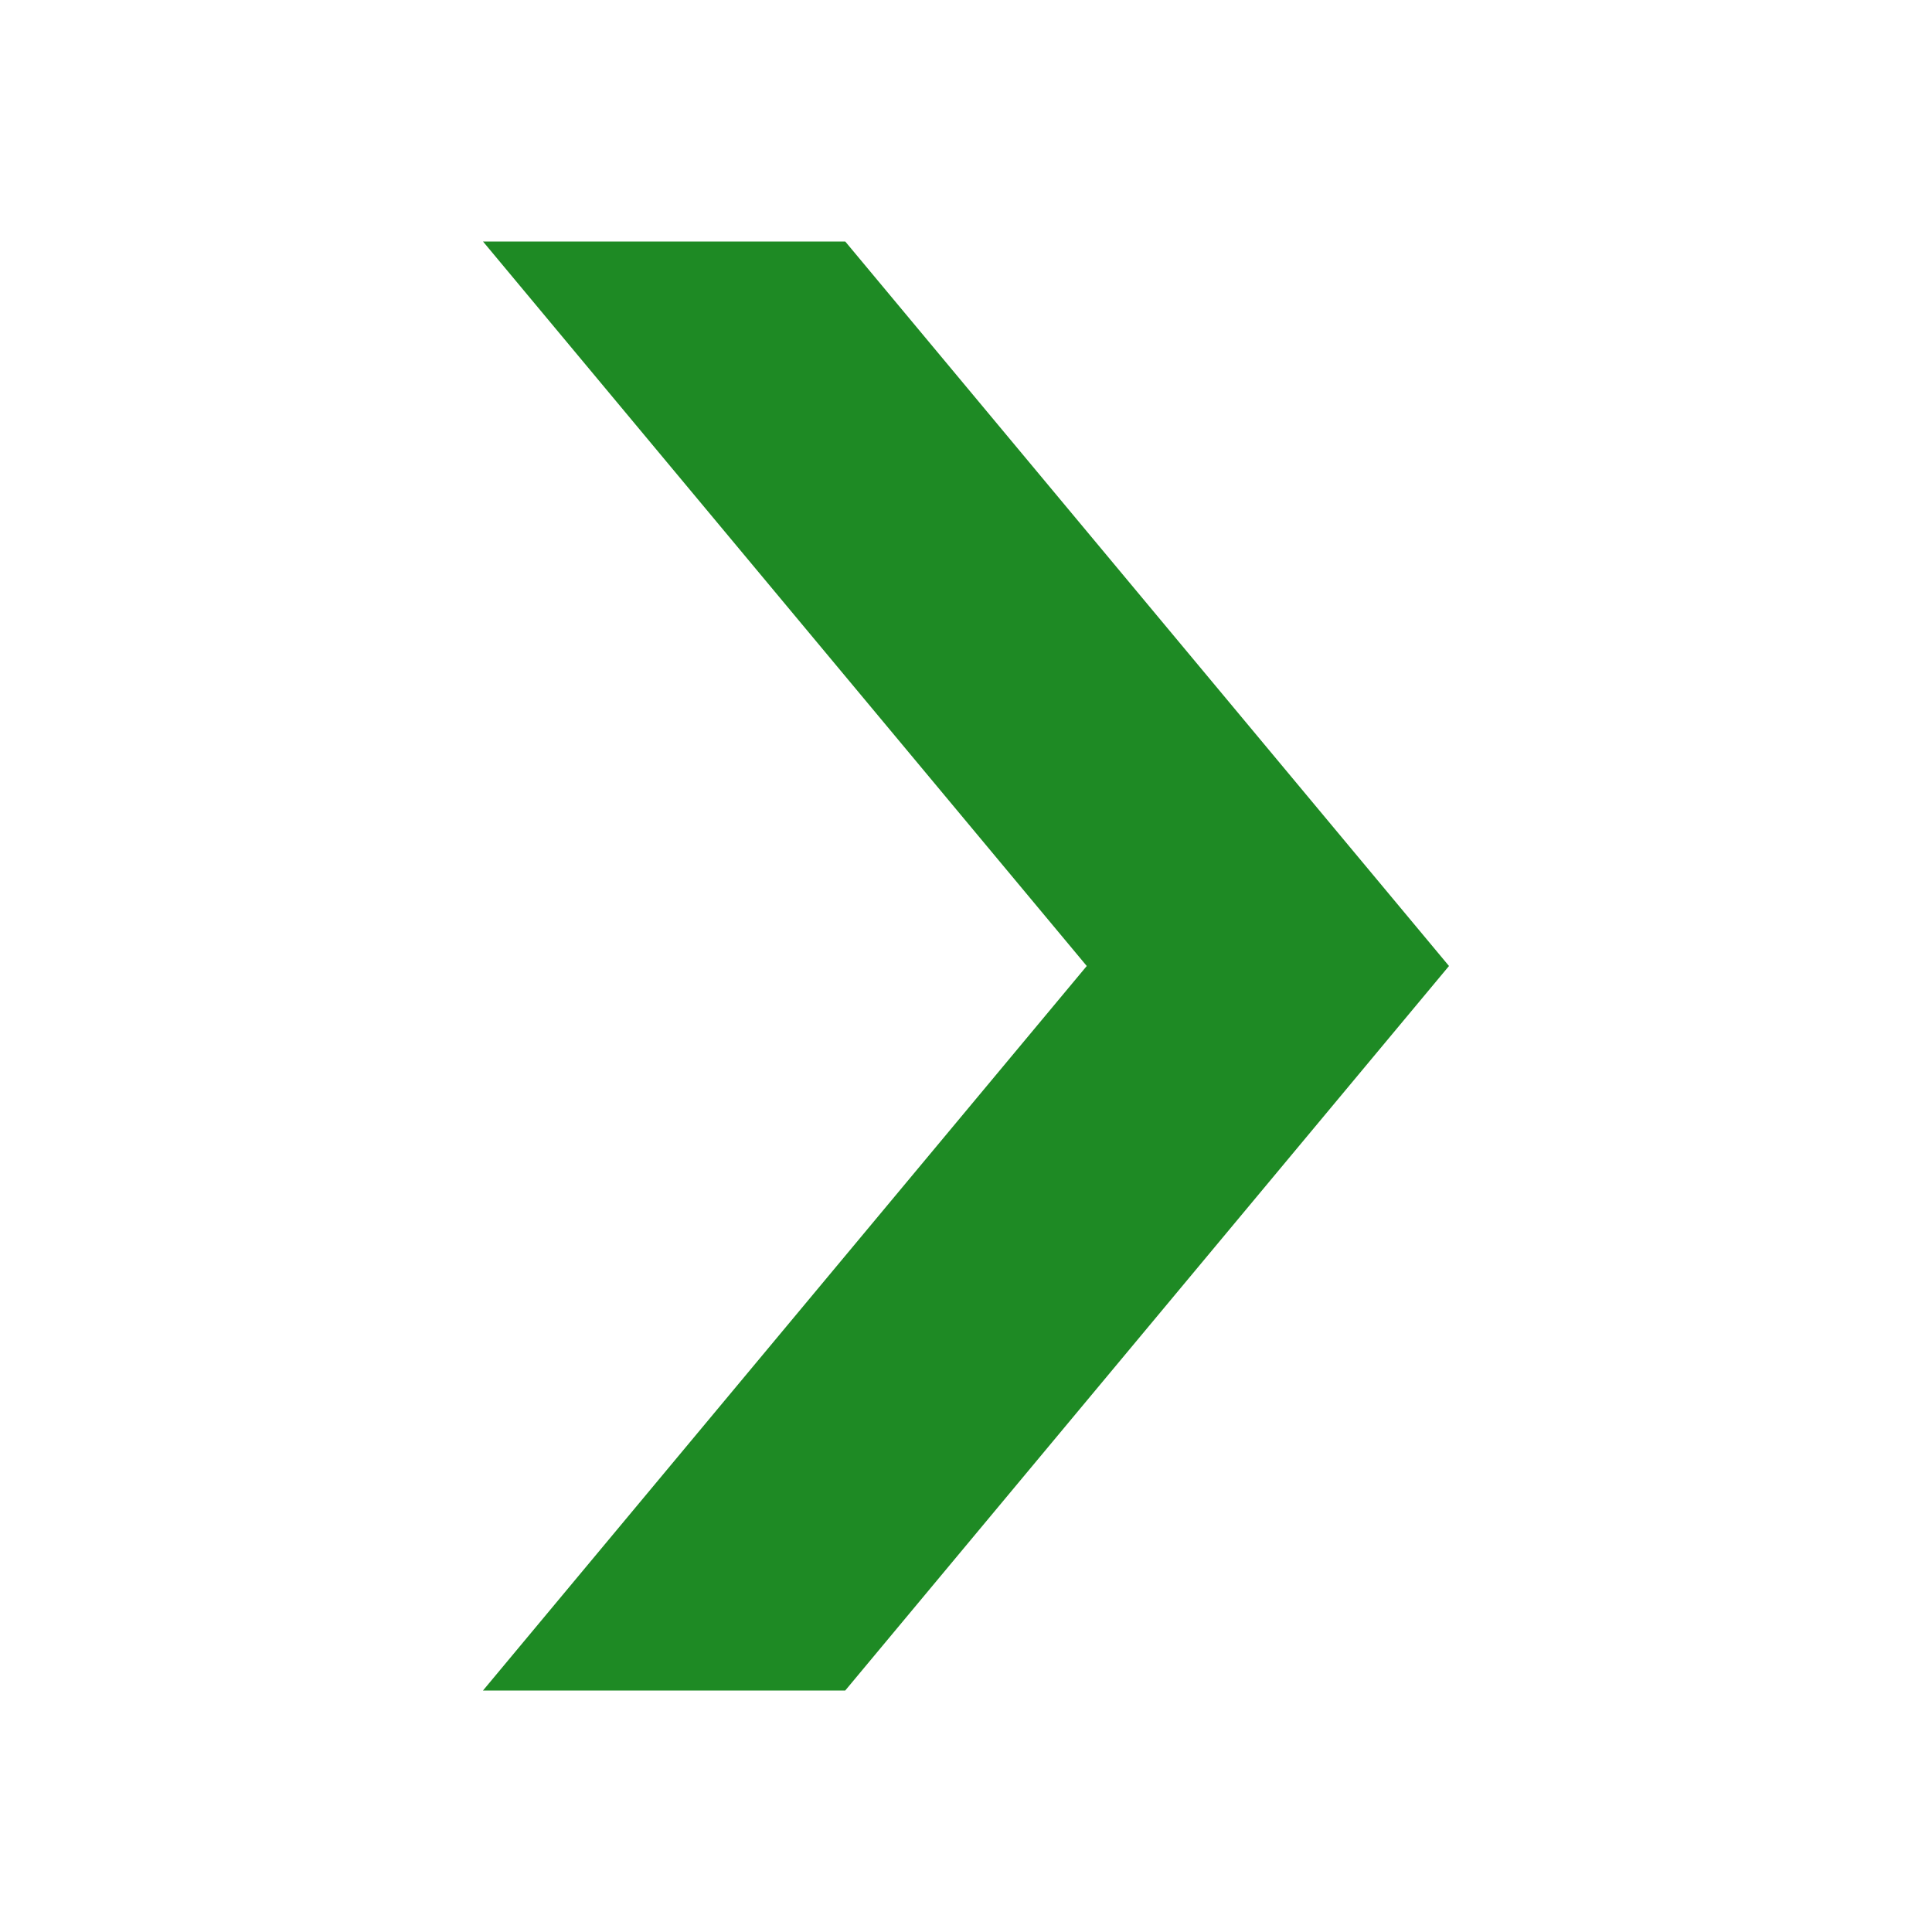
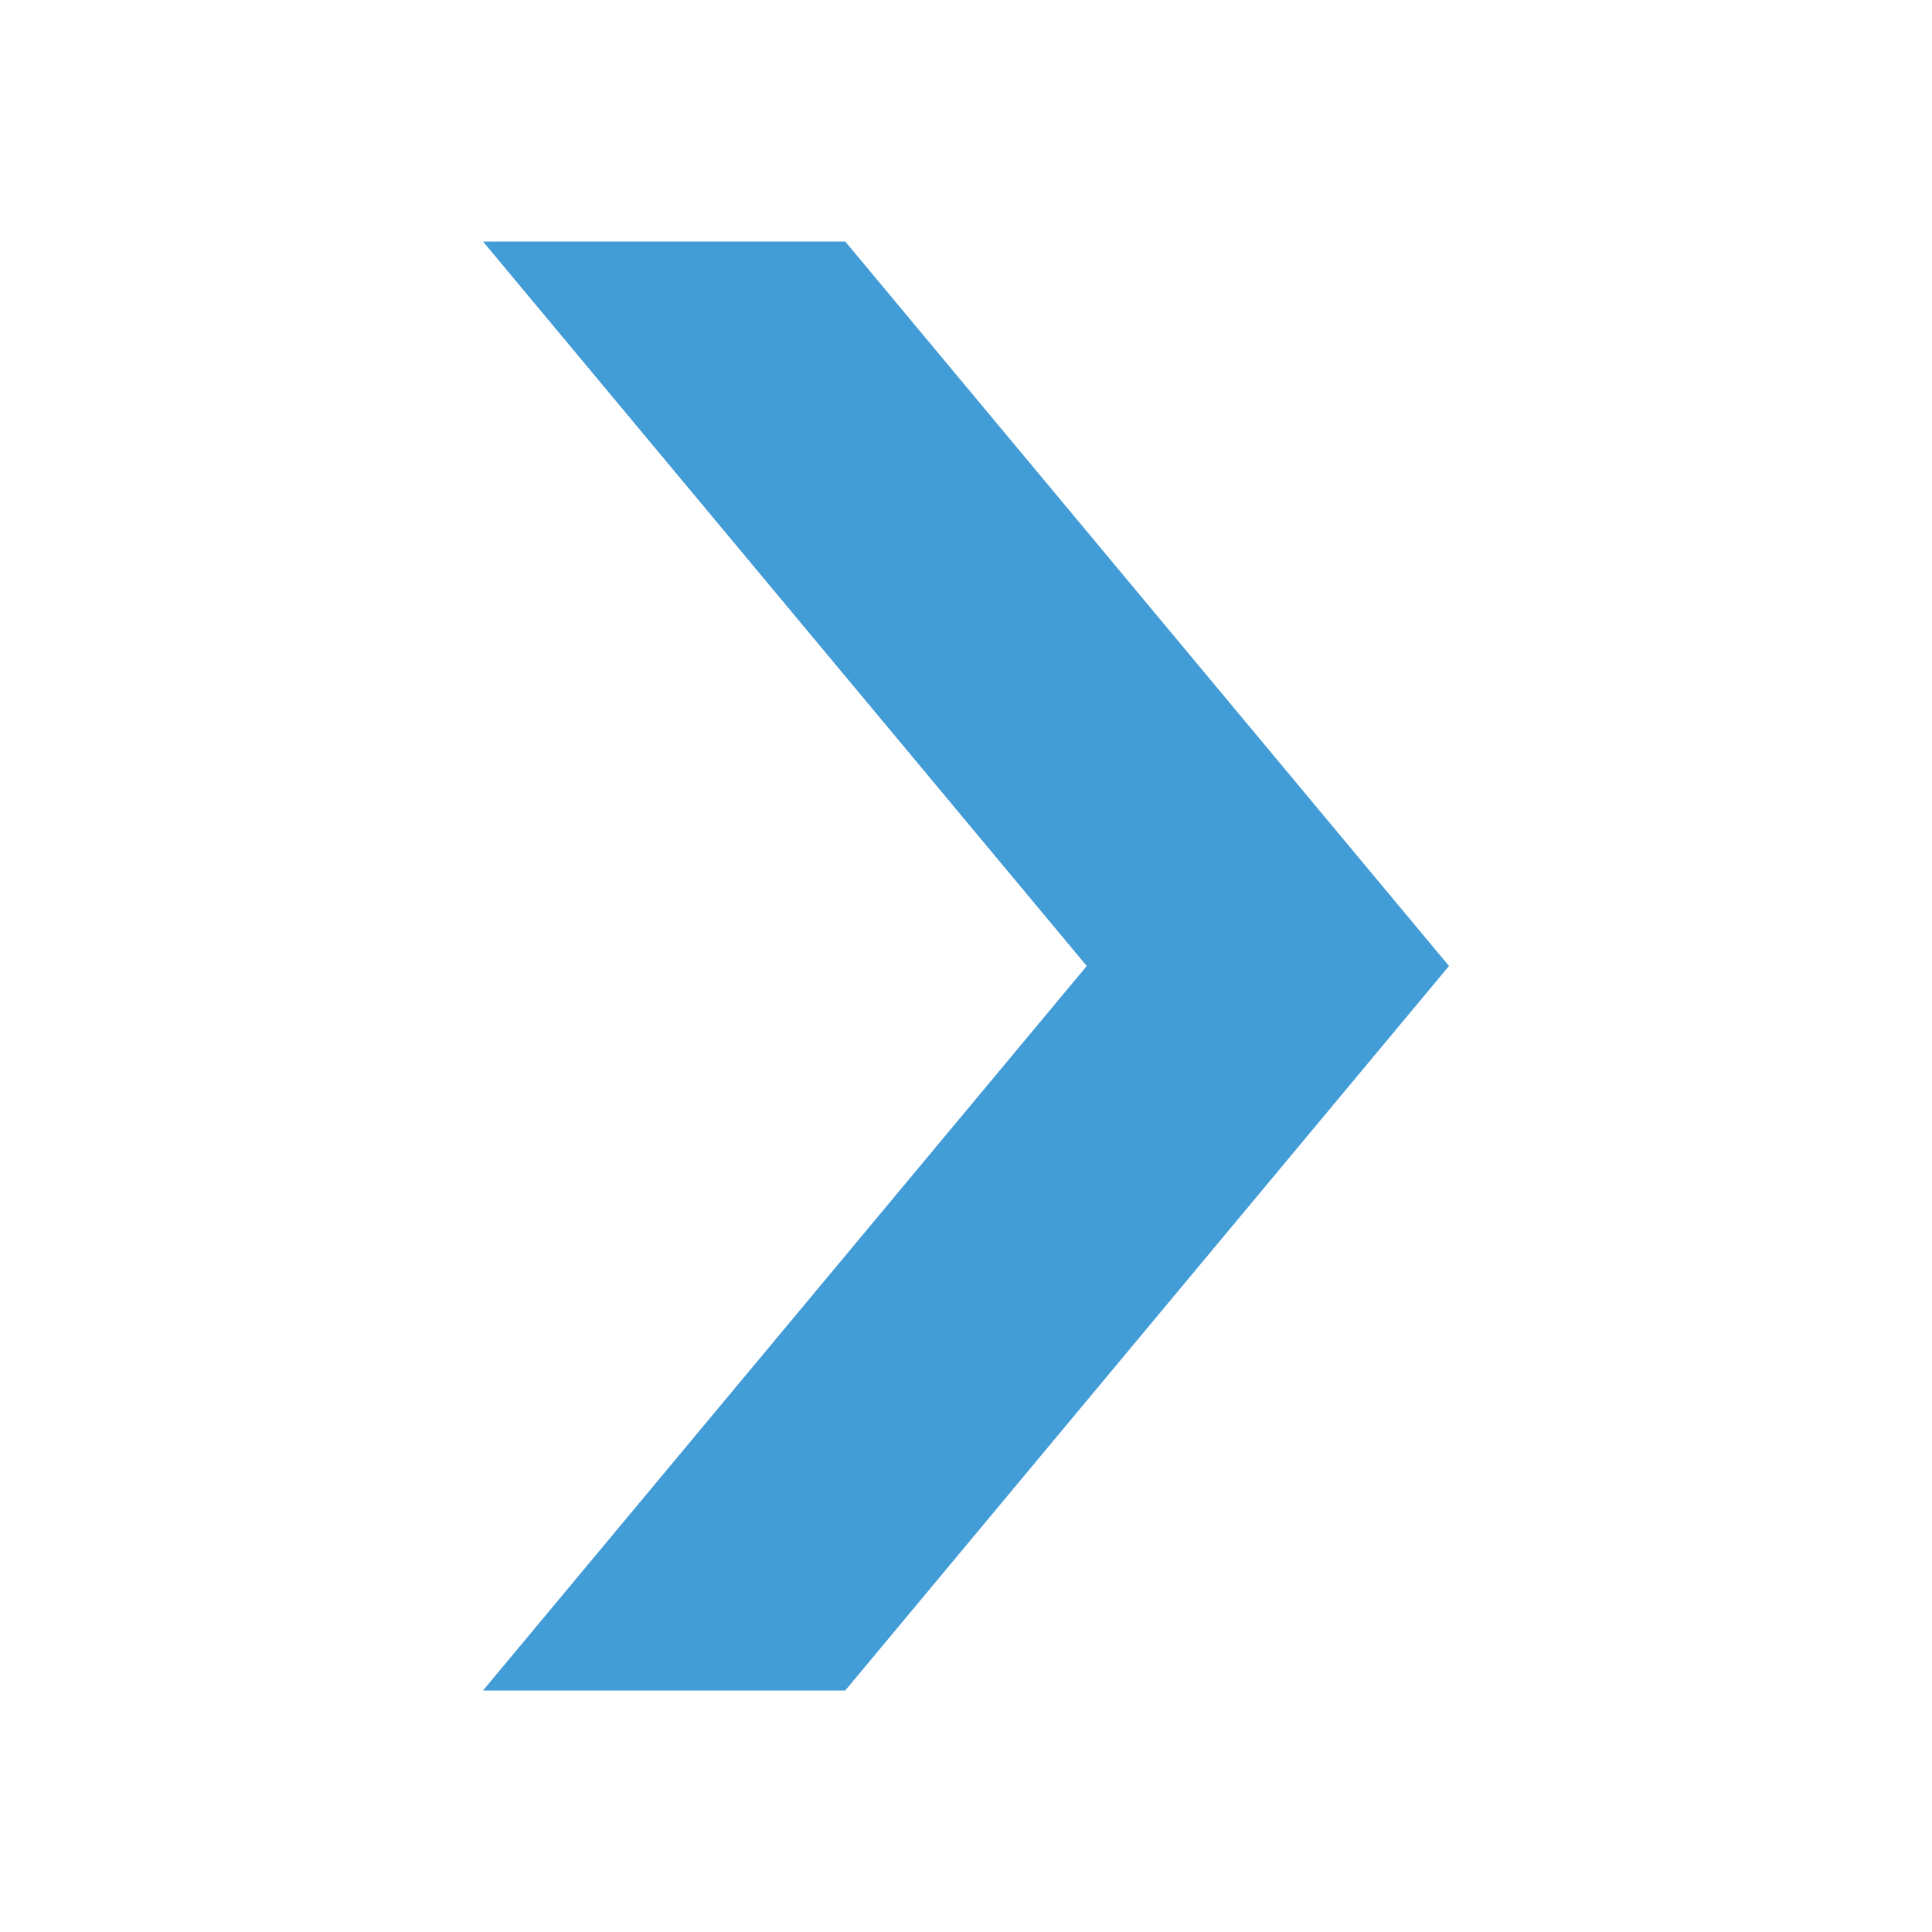
<svg xmlns="http://www.w3.org/2000/svg" version="1.1" viewBox="0 0 16 16">
-   <path style="fill:#1e8a24;color-interpolation-filters:linearRGB" id="path829" d="M 4,2 9,8 4,14 H 7 L 12,8 7,2 Z" />
+   <path style="fill:#429cd6;color-interpolation-filters:linearRGB" id="path829" d="M 4,2 9,8 4,14 H 7 L 12,8 7,2 Z" />
</svg>
